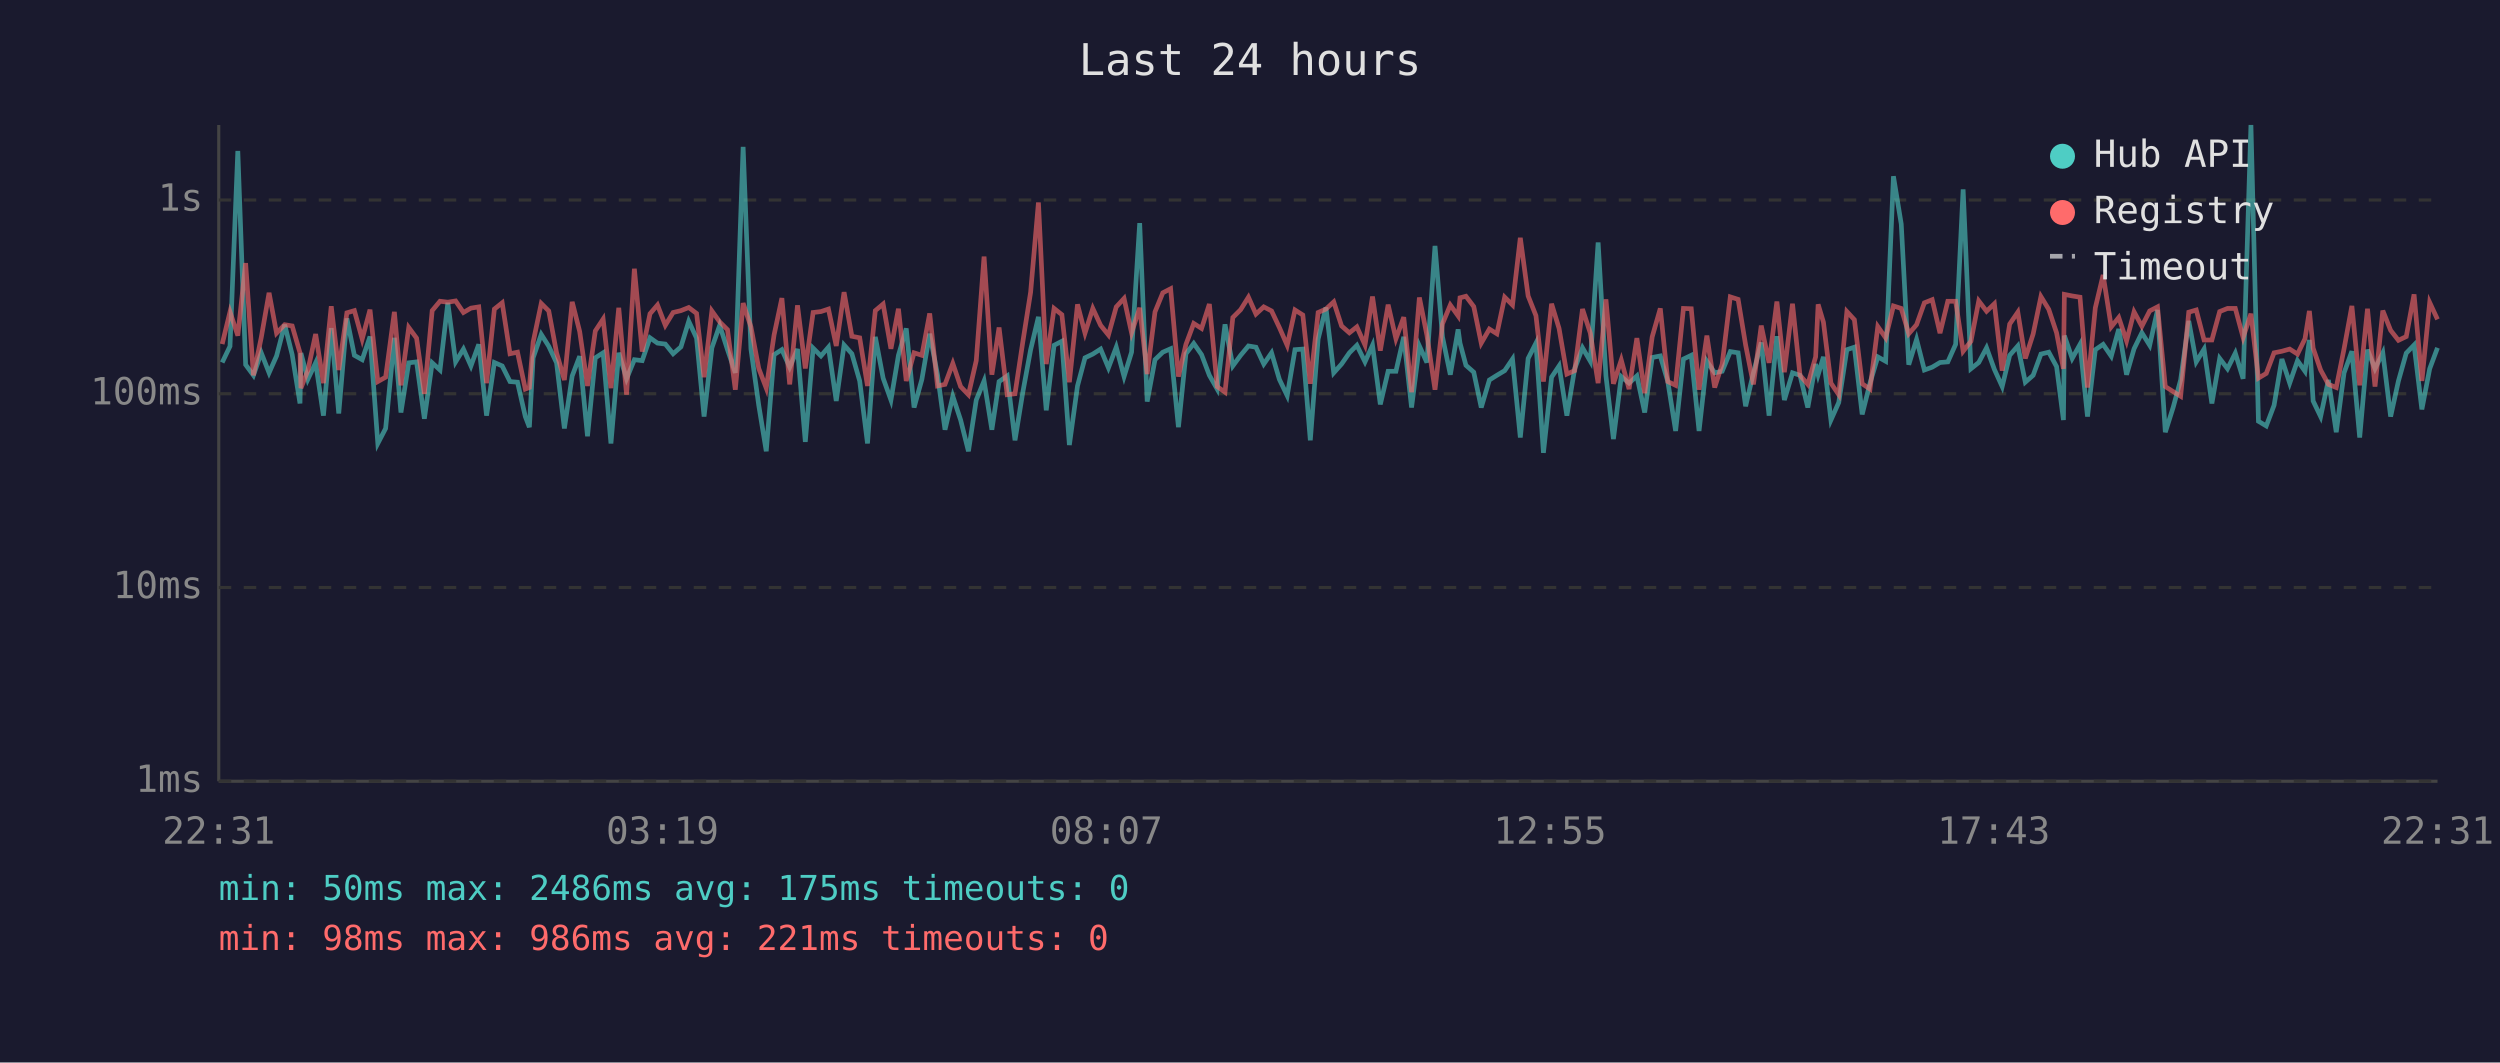
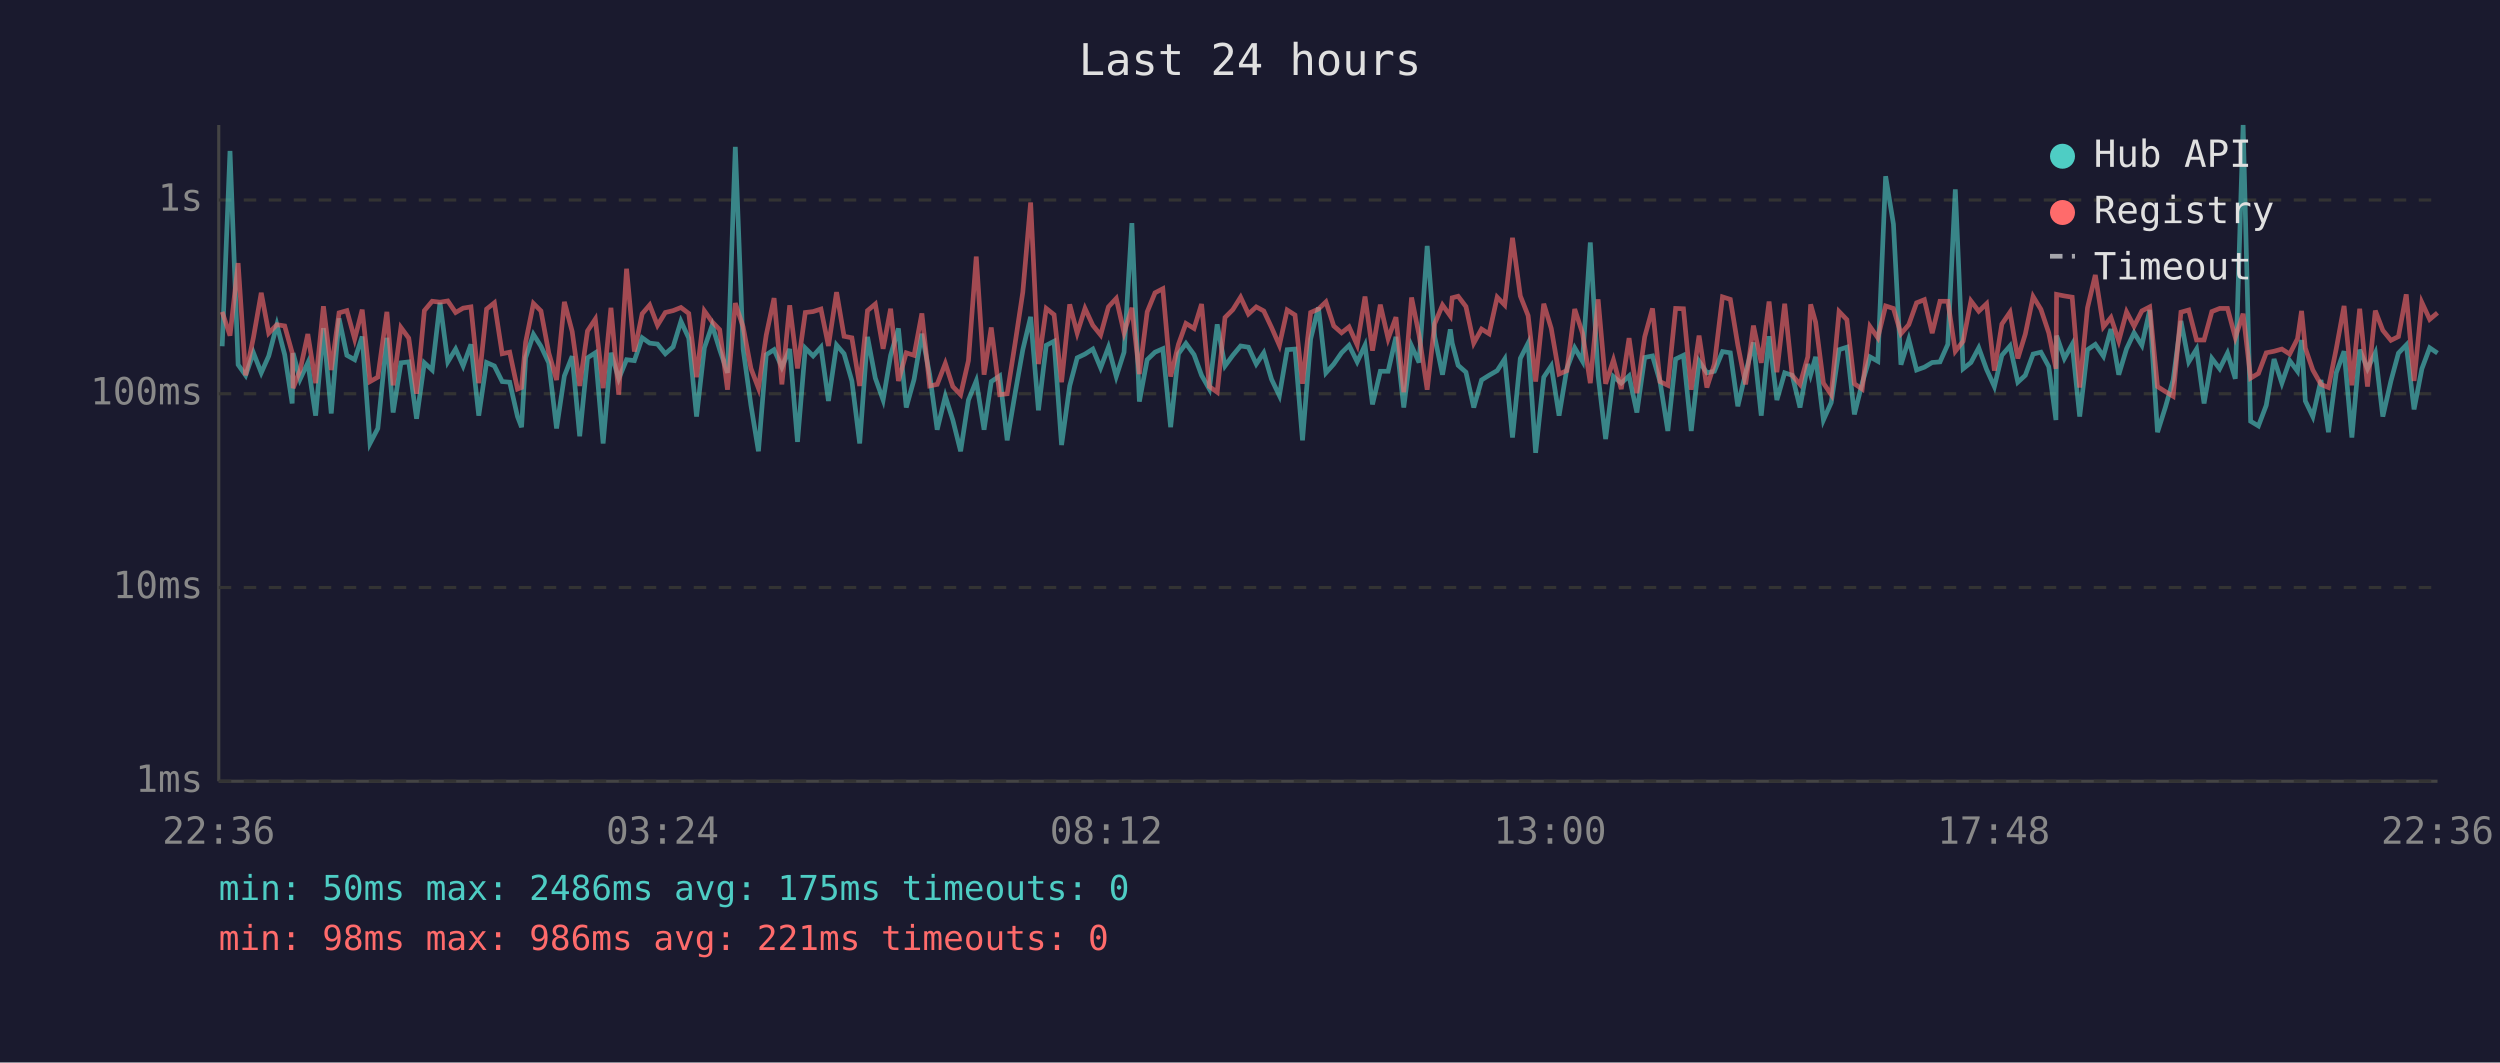
<svg xmlns="http://www.w3.org/2000/svg" viewBox="0 0 800 340" font-family="monospace" font-size="12">
  <rect width="800" height="340" fill="#1a1a2e" />
  <text x="400" y="24" fill="#e0e0e0" font-size="14" text-anchor="middle">Last 24 hours</text>
  <line x1="70" y1="40" x2="70" y2="250" stroke="#444" stroke-width="1" />
  <line x1="70" y1="250" x2="780" y2="250" stroke="#444" stroke-width="1" />
  <line x1="70" y1="250" x2="780" y2="250" stroke="#333" stroke-width="1" stroke-dasharray="4" />
  <text x="65" y="250" fill="#888" text-anchor="end" dominant-baseline="middle">1ms</text>
  <line x1="70" y1="188" x2="780" y2="188" stroke="#333" stroke-width="1" stroke-dasharray="4" />
  <text x="65" y="188" fill="#888" text-anchor="end" dominant-baseline="middle">10ms</text>
  <line x1="70" y1="126" x2="780" y2="126" stroke="#333" stroke-width="1" stroke-dasharray="4" />
  <text x="65" y="126" fill="#888" text-anchor="end" dominant-baseline="middle">100ms</text>
  <line x1="70" y1="64" x2="780" y2="64" stroke="#333" stroke-width="1" stroke-dasharray="4" />
  <text x="65" y="64" fill="#888" text-anchor="end" dominant-baseline="middle">1s</text>
-   <text x="70" y="270" fill="#888" text-anchor="middle">22:31</text>
-   <text x="212" y="270" fill="#888" text-anchor="middle">03:19</text>
-   <text x="354" y="270" fill="#888" text-anchor="middle">08:07</text>
-   <text x="496" y="270" fill="#888" text-anchor="middle">12:55</text>
-   <text x="638" y="270" fill="#888" text-anchor="middle">17:43</text>
-   <text x="780" y="270" fill="#888" text-anchor="middle">22:31</text>
-   <polyline points="71.1,116.0 73.6,110.8 76.1,48.3 78.6,116.7 81.1,120.1 83.6,112.9 86.1,119.3 88.5,113.9 91.1,103.9 93.5,113.5 96.0,129.1 96.3,113.0 98.5,121.4 101.0,116.1 103.5,133.0 106.0,105.0 108.4,132.3 111.0,101.9 113.4,113.7 115.9,115.1 118.4,107.7 120.9,141.9 123.4,137.1 126.2,108.1 128.3,132.0 130.8,116.1 133.3,115.8 135.8,134.0 138.3,116.1 140.8,118.4 143.3,96.9 145.8,115.8 148.3,111.7 150.7,117.1 153.2,110.2 155.7,133.0 158.2,116.0 160.7,117.1 163.2,122.1 165.6,122.3 168.1,133.3 169.4,136.7 170.6,114.5 173.2,107.0 175.6,110.8 178.1,116.1 180.6,137.1 183.1,120.3 185.5,114.0 188.0,139.6 190.5,114.5 193.0,112.9 195.5,141.9 198.0,112.9 200.5,121.2 203.0,115.1 205.5,115.4 208.0,108.1 210.4,109.8 212.9,110.1 215.4,113.2 217.9,111.0 220.4,102.8 222.9,108.2 225.3,133.3 227.8,111.3 230.3,104.1 232.8,111.9 235.3,119.3 237.8,47.0 240.3,111.7 242.8,129.7 245.2,144.4 247.7,113.5 250.2,111.9 252.7,117.5 255.2,111.7 257.7,141.4 260.2,111.4 262.7,113.9 265.1,111.1 267.6,128.3 270.1,110.4 272.6,113.2 275.1,121.9 277.6,141.9 280.1,107.8 282.6,121.0 285.1,128.0 287.5,113.7 290.0,105.1 292.5,130.4 295.0,121.4 297.5,106.8 300.0,119.9 302.4,137.5 304.9,126.8 307.4,134.4 309.9,144.4 312.4,128.0 314.9,121.9 317.4,137.5 319.7,122.1 322.3,120.3 324.8,140.9 327.3,125.5 329.8,111.9 332.3,101.4 334.8,131.3 337.3,110.5 339.8,109.2 342.2,142.4 344.8,123.5 347.2,114.5 349.7,113.3 352.2,111.7 354.7,117.7 357.2,111.1 359.7,120.5 362.1,112.7 364.7,71.4 367.1,128.5 369.6,115.1 372.1,112.7 374.6,111.6 377.1,136.7 379.5,113.2 382.0,109.9 384.5,113.5 387.0,120.1 389.5,124.5 392.0,103.8 394.5,117.1 397.0,113.7 399.5,110.7 401.9,111.1 404.4,116.5 406.9,112.9 409.4,121.4 411.9,126.6 414.4,111.9 416.9,111.7 419.3,140.9 421.8,108.5 424.3,98.4 426.8,119.3 429.3,116.5 431.8,112.9 434.2,110.5 436.8,115.8 439.2,110.5 441.7,129.4 444.2,118.8 446.7,118.8 449.2,107.8 451.7,130.4 454.2,110.7 456.6,116.0 459.2,78.7 461.6,107.8 464.1,119.9 466.6,105.4 467.2,109.8 469.1,116.9 471.6,119.1 474.0,130.4 476.6,121.6 479.0,120.1 481.5,118.6 484.0,114.9 486.5,140.0 489.0,114.7 491.5,109.8 493.9,144.9 496.5,120.7 498.9,117.1 501.4,133.0 503.9,118.0 506.4,111.3 508.9,115.6 511.4,77.6 513.9,120.3 516.3,140.5 518.8,120.5 521.3,122.6 523.8,120.3 526.3,132.0 528.7,114.4 531.3,113.9 533.7,122.1 536.2,137.9 538.7,114.9 541.2,113.7 543.7,137.9 546.2,115.6 548.7,119.3 551.1,118.8 553.7,112.5 556.2,112.9 558.6,130.0 561.1,119.3 563.6,109.6 566.1,133.0 568.6,107.6 571.0,128.0 573.6,119.3 576.0,120.1 578.5,130.4 581.0,116.5 581.8,119.9 583.5,114.2 585.9,134.4 588.4,128.8 591.0,111.9 593.4,111.1 595.9,132.6 598.4,122.6 600.9,114.2 603.4,115.6 605.9,56.4 608.4,71.7 610.8,116.7 613.3,108.6 615.8,118.4 618.3,117.5 620.8,116.0 623.3,115.8 625.8,110.2 628.2,60.6 630.7,118.0 633.2,116.0 635.7,111.3 638.2,118.2 640.7,123.7 643.1,113.7 645.7,110.7 648.1,122.3 650.6,120.1 653.1,113.3 655.6,112.7 658.1,117.3 660.3,134.4 660.6,107.4 663.1,114.7 665.6,110.2 668.0,133.3 670.5,111.9 673.0,110.2 675.6,114.0 678.0,105.3 680.5,119.9 682.9,111.6 685.4,106.5 687.9,110.5 690.4,99.2 692.9,138.3 695.4,130.4 697.8,121.6 700.4,102.7 702.8,115.8 705.3,111.7 707.8,129.1 710.3,114.7 712.8,118.0 715.3,113.0 717.8,121.2 720.3,40.0 722.7,134.8 725.2,136.3 727.7,129.7 730.2,114.9 732.7,122.6 735.2,115.4 737.6,118.8 739.0,108.8 740.2,128.3 742.6,133.3 745.1,121.6 747.6,138.3 750.1,119.3 752.6,112.4 755.1,140.0 757.6,111.9 760.0,118.0 762.5,112.9 765.0,133.3 767.5,121.9 770.0,113.0 772.5,110.4 775.0,131.0 777.5,118.0 780.0,111.3" fill="none" stroke="#4ecdc4" stroke-width="1.5" opacity="0.6" />
-   <polyline points="71.1,110.1 73.6,99.8 76.1,107.4 78.6,84.2 81.1,120.1 83.6,108.0 86.1,93.7 88.5,106.6 91.1,103.9 93.5,104.3 96.0,112.9 96.3,124.2 98.5,118.6 101.0,106.9 103.5,122.6 106.0,98.0 108.4,118.4 111.0,100.1 113.4,99.4 115.9,108.5 118.4,99.1 120.9,122.1 123.4,120.7 126.2,99.8 128.3,123.3 130.8,104.8 133.3,108.2 135.8,126.0 138.3,99.4 140.8,96.4 143.3,96.7 145.8,96.3 148.3,100.0 150.7,98.6 153.2,98.2 155.7,122.6 158.2,98.9 160.7,96.9 163.2,113.2 165.6,112.7 168.1,124.5 169.4,124.0 170.6,109.5 173.2,97.1 175.6,99.5 178.1,112.9 180.6,121.6 183.1,96.6 185.5,106.1 188.0,123.5 190.5,105.9 193.0,102.1 195.5,124.2 198.0,98.5 200.5,126.3 203.0,86.0 205.5,112.5 208.0,100.4 210.4,97.6 212.9,104.1 215.4,100.0 217.9,99.4 220.4,98.4 222.9,100.3 225.3,120.7 227.8,99.5 230.3,103.0 232.8,105.5 235.3,124.7 237.8,97.0 240.3,104.6 242.8,117.9 245.2,124.2 247.7,107.2 250.2,95.4 252.7,123.0 255.2,97.7 257.7,117.9 260.2,100.0 262.7,99.7 265.1,98.9 267.6,110.7 270.1,93.5 272.6,107.6 275.1,108.1 277.6,123.5 280.1,99.4 282.6,97.3 285.1,111.6 287.5,98.8 290.0,121.9 292.5,112.9 295.0,113.7 297.5,100.3 300.0,123.5 302.4,123.0 304.9,116.3 307.4,123.7 309.9,126.3 312.4,115.4 314.9,82.1 317.4,119.9 319.7,104.8 322.3,126.3 324.8,126.0 327.3,109.4 329.8,93.5 332.3,64.8 334.8,116.5 337.3,98.7 339.8,100.7 342.2,122.3 344.8,97.4 347.2,106.6 349.7,98.7 352.2,104.1 354.7,107.2 357.2,98.2 359.7,95.5 362.1,106.5 364.7,98.5 367.1,119.7 369.6,99.8 372.1,93.7 374.6,92.4 377.1,120.5 379.5,110.2 382.0,103.5 384.5,105.1 387.0,97.3 389.5,123.7 392.0,125.5 394.5,101.6 397.0,99.1 399.5,95.1 401.9,100.5 404.4,98.2 406.9,99.5 409.4,104.8 411.9,110.5 414.4,99.2 416.9,100.8 419.3,122.8 421.8,100.0 424.3,98.9 426.8,96.6 429.3,104.3 431.8,106.5 434.2,104.6 436.8,110.4 439.2,94.9 441.7,112.2 444.2,97.5 446.7,108.4 449.2,101.5 451.7,125.5 454.2,95.2 456.6,107.2 459.2,124.7 461.6,103.6 464.1,97.6 466.6,101.1 467.2,95.3 469.1,94.8 471.6,98.1 474.0,109.8 476.6,105.3 479.0,106.8 481.5,95.1 484.0,97.6 486.5,76.1 489.0,94.7 491.5,101.0 493.9,122.1 496.5,97.2 498.9,105.1 501.4,119.7 503.9,118.6 506.4,98.9 508.9,106.6 511.4,122.6 513.9,95.8 516.3,122.8 518.8,115.2 521.3,124.5 523.8,108.2 526.3,125.8 528.7,107.8 531.3,98.7 533.7,122.1 536.2,123.3 538.7,98.7 541.2,98.8 543.7,124.7 546.2,107.4 548.7,124.0 551.1,116.5 553.7,95.0 556.2,95.8 558.6,110.4 561.1,123.0 563.6,104.2 566.1,116.1 568.6,96.5 571.0,119.1 573.6,97.2 576.0,120.1 578.5,123.0 581.0,114.2 581.8,97.4 583.5,103.1 585.9,122.6 588.4,126.3 591.0,99.7 593.4,102.3 595.9,122.8 598.4,124.5 600.9,104.5 603.4,108.1 605.9,97.9 608.4,98.7 610.8,106.8 613.3,103.9 615.8,96.9 618.3,95.9 620.8,106.6 623.3,96.4 625.8,96.4 628.2,112.4 630.7,109.2 633.2,96.3 635.7,99.6 638.2,97.2 640.7,118.6 643.1,103.7 645.7,99.9 648.1,114.7 650.6,106.9 653.1,94.9 655.6,99.0 658.1,106.5 660.3,118.0 660.6,94.2 663.1,94.7 665.6,95.1 668.0,124.0 670.5,98.5 673.0,88.0 675.6,104.6 678.0,101.6 680.5,109.1 682.9,99.8 685.4,104.4 687.9,99.5 690.4,98.2 692.9,123.7 695.4,125.3 697.8,126.8 700.4,99.9 702.8,99.2 705.3,108.8 707.8,108.8 710.3,99.7 712.8,98.7 715.3,98.7 717.8,108.0 720.3,100.4 722.7,121.0 725.2,119.5 727.7,112.9 730.2,112.4 732.7,111.7 735.2,113.3 737.6,108.4 739.0,99.5 740.2,111.4 742.6,118.4 745.1,123.0 747.6,124.0 750.1,111.6 752.6,97.9 755.1,123.3 757.6,98.8 760.0,123.7 762.5,99.4 765.0,105.7 767.5,108.9 770.0,107.7 772.5,94.2 775.0,121.9 777.5,96.8 780.0,102.2" fill="none" stroke="#ff6b6b" stroke-width="1.5" opacity="0.6" />
+   <text x="70" y="270" fill="#888" text-anchor="middle">22:36</text>
+   <text x="212" y="270" fill="#888" text-anchor="middle">03:24</text>
+   <text x="354" y="270" fill="#888" text-anchor="middle">08:12</text>
+   <text x="496" y="270" fill="#888" text-anchor="middle">13:00</text>
+   <text x="638" y="270" fill="#888" text-anchor="middle">17:48</text>
+   <text x="780" y="270" fill="#888" text-anchor="middle">22:36</text>
+   <polyline points="71.1,110.8 73.6,48.3 76.2,116.7 78.6,120.1 81.1,112.9 83.6,119.3 86.0,113.9 88.6,103.9 91.1,113.5 93.5,129.1 93.8,113.0 96.0,121.4 98.5,116.1 101.0,133.0 103.5,105.0 106.0,132.3 108.5,101.9 111.0,113.7 113.5,115.1 115.9,107.7 118.4,141.9 120.9,137.1 123.8,108.1 125.8,132.0 128.3,116.1 130.8,115.8 133.3,134.0 135.8,116.1 138.3,118.4 140.8,96.9 143.3,115.8 145.8,111.7 148.2,117.1 150.7,110.2 153.2,133.0 155.7,116.0 158.2,117.1 160.7,122.1 163.1,122.3 165.6,133.3 166.9,136.7 168.2,114.5 170.7,107.0 173.1,110.8 175.6,116.1 178.1,137.1 180.6,120.3 183.1,114.0 185.5,139.6 188.0,114.5 190.5,112.9 193.0,141.9 195.5,112.9 198.0,121.2 200.5,115.1 203.0,115.4 205.5,108.1 207.9,109.8 210.4,110.1 212.9,113.2 215.4,111.0 217.9,102.8 220.4,108.2 222.9,133.3 225.4,111.3 227.9,104.1 230.3,111.9 232.8,119.3 235.3,47.0 237.8,111.7 240.3,129.7 242.7,144.4 245.2,113.5 247.7,111.9 250.2,117.5 252.7,111.7 255.2,141.4 257.7,111.4 260.2,113.9 262.7,111.1 265.1,128.3 267.7,110.4 270.1,113.2 272.6,121.9 275.1,141.9 277.6,107.8 280.1,121.0 282.6,128.0 285.0,113.7 287.5,105.1 290.0,130.4 292.5,121.4 295.0,106.8 297.5,119.9 299.9,137.5 302.5,126.8 304.9,134.4 307.4,144.4 309.9,128.0 312.4,121.9 314.9,137.5 317.2,122.1 319.9,120.3 322.3,140.9 324.9,125.5 327.3,111.9 329.8,101.4 332.3,131.3 334.8,110.5 337.3,109.2 339.7,142.4 342.3,123.5 344.7,114.5 347.2,113.3 349.7,111.7 352.2,117.7 354.7,111.1 357.2,120.5 359.7,112.7 362.2,71.4 364.6,128.5 367.1,115.1 369.6,112.7 372.1,111.6 374.6,136.7 377.1,113.2 379.5,109.9 382.1,113.5 384.5,120.1 387.0,124.5 389.5,103.8 392.0,117.1 394.5,113.7 397.0,110.7 399.5,111.1 402.0,116.5 404.4,112.9 406.9,121.4 409.4,126.6 411.9,111.9 414.4,111.7 416.8,140.9 419.4,108.5 421.9,98.4 424.3,119.3 426.8,116.5 429.3,112.9 431.7,110.5 434.3,115.8 436.8,110.5 439.2,129.4 441.7,118.8 444.2,118.8 446.7,107.8 449.2,130.4 451.7,110.7 454.1,116.0 456.7,78.7 459.1,107.8 461.6,119.9 464.1,105.4 464.7,109.8 466.6,116.9 469.1,119.1 471.6,130.4 474.1,121.6 476.5,120.1 479.1,118.6 481.5,114.9 484.0,140.0 486.5,114.7 489.0,109.8 491.4,144.9 494.0,120.7 496.4,117.1 498.9,133.0 501.4,118.0 503.9,111.3 506.4,115.6 508.9,77.6 511.4,120.3 513.8,140.5 516.3,120.5 518.8,122.6 521.3,120.3 523.8,132.0 526.3,114.4 528.8,113.9 531.2,122.1 533.7,137.9 536.2,114.9 538.7,113.7 541.2,137.9 543.7,115.6 546.2,119.3 548.6,118.8 551.2,112.5 553.7,112.9 556.1,130.0 558.6,119.3 561.1,109.6 563.6,133.0 566.1,107.6 568.6,128.0 571.1,119.3 573.5,120.1 576.0,130.4 578.5,116.5 579.4,119.9 581.0,114.2 583.5,134.4 586.0,128.8 588.5,111.9 591.0,111.1 593.4,132.6 595.9,122.6 598.4,114.2 600.9,115.6 603.4,56.4 605.9,71.7 608.3,116.7 610.8,108.6 613.3,118.4 615.8,117.5 618.3,116.0 620.8,115.8 623.3,110.2 625.7,60.6 628.2,118.0 630.7,116.0 633.2,111.3 635.7,118.2 638.2,123.7 640.6,113.7 643.2,110.7 645.7,122.3 648.1,120.1 650.6,113.3 653.1,112.7 655.6,117.3 657.9,134.4 658.1,107.4 660.6,114.7 663.1,110.2 665.5,133.3 668.0,111.9 670.5,110.2 673.1,114.0 675.5,105.3 678.0,119.9 680.5,111.6 682.9,106.5 685.4,110.5 687.9,99.2 690.4,138.3 692.9,130.4 695.4,121.6 697.9,102.7 700.4,115.8 702.9,111.7 705.3,129.1 707.8,114.7 710.3,118.0 712.8,113.0 715.3,121.2 717.8,40.0 720.2,134.8 722.7,136.3 725.2,129.7 727.7,114.9 730.2,122.6 732.7,115.4 735.2,118.8 736.5,108.8 737.7,128.3 740.1,133.3 742.7,121.6 745.1,138.3 747.6,119.3 750.1,112.4 752.6,140.0 755.1,111.9 757.6,118.0 760.1,112.9 762.5,133.3 765.1,121.9 767.5,113.0 770.0,110.4 772.5,131.0 775.0,118.0 777.5,111.3 780.0,113.0" fill="none" stroke="#4ecdc4" stroke-width="1.5" opacity="0.6" />
+   <polyline points="71.1,99.8 73.6,107.4 76.2,84.2 78.6,120.1 81.1,108.0 83.6,93.7 86.0,106.6 88.6,103.9 91.1,104.3 93.5,112.9 93.8,124.2 96.0,118.6 98.5,106.9 101.0,122.6 103.5,98.0 106.0,118.4 108.5,100.1 111.0,99.4 113.5,108.5 115.9,99.1 118.4,122.1 120.9,120.7 123.8,99.8 125.8,123.3 128.3,104.8 130.8,108.2 133.3,126.0 135.8,99.4 138.3,96.4 140.8,96.7 143.3,96.3 145.8,100.0 148.2,98.6 150.7,98.2 153.2,122.6 155.7,98.9 158.2,96.9 160.7,113.2 163.1,112.7 165.6,124.5 166.9,124.0 168.2,109.5 170.7,97.1 173.1,99.5 175.6,112.9 178.1,121.6 180.6,96.6 183.1,106.1 185.5,123.5 188.0,105.9 190.5,102.1 193.0,124.2 195.5,98.5 198.0,126.3 200.5,86.0 203.0,112.5 205.5,100.4 207.9,97.6 210.4,104.1 212.9,100.0 215.4,99.4 217.9,98.4 220.4,100.3 222.9,120.7 225.4,99.5 227.9,103.0 230.3,105.5 232.8,124.7 235.3,97.0 237.8,104.6 240.3,117.9 242.7,124.2 245.2,107.2 247.7,95.4 250.2,123.0 252.7,97.7 255.2,117.9 257.7,100.0 260.2,99.7 262.7,98.9 265.1,110.7 267.7,93.5 270.1,107.6 272.6,108.1 275.1,123.5 277.6,99.4 280.1,97.3 282.6,111.6 285.0,98.8 287.5,121.9 290.0,112.9 292.5,113.7 295.0,100.3 297.5,123.5 299.9,123.0 302.5,116.3 304.9,123.7 307.4,126.3 309.9,115.4 312.4,82.1 314.9,119.9 317.2,104.8 319.9,126.3 322.3,126.0 324.9,109.4 327.3,93.5 329.8,64.8 332.3,116.5 334.8,98.7 337.3,100.7 339.7,122.3 342.3,97.4 344.7,106.6 347.2,98.7 349.7,104.1 352.2,107.2 354.7,98.2 357.2,95.5 359.7,106.5 362.2,98.5 364.6,119.7 367.1,99.8 369.6,93.7 372.1,92.4 374.6,120.5 377.1,110.2 379.5,103.5 382.1,105.1 384.5,97.3 387.0,123.7 389.5,125.5 392.0,101.6 394.5,99.1 397.0,95.1 399.5,100.5 402.0,98.2 404.4,99.5 406.9,104.8 409.4,110.5 411.9,99.2 414.4,100.8 416.8,122.8 419.4,100.0 421.9,98.9 424.3,96.6 426.8,104.3 429.3,106.5 431.7,104.6 434.3,110.4 436.8,94.9 439.2,112.2 441.7,97.5 444.2,108.4 446.7,101.5 449.2,125.5 451.7,95.2 454.1,107.2 456.7,124.7 459.1,103.6 461.6,97.6 464.1,101.1 464.7,95.3 466.6,94.8 469.1,98.1 471.6,109.8 474.1,105.3 476.5,106.8 479.1,95.1 481.5,97.6 484.0,76.1 486.5,94.7 489.0,101.0 491.4,122.1 494.0,97.2 496.4,105.1 498.9,119.7 501.4,118.6 503.9,98.9 506.4,106.6 508.9,122.6 511.4,95.8 513.8,122.8 516.3,115.2 518.8,124.5 521.3,108.2 523.8,125.8 526.3,107.8 528.8,98.7 531.2,122.1 533.7,123.3 536.2,98.7 538.7,98.8 541.2,124.7 543.7,107.4 546.2,124.0 548.6,116.5 551.2,95.0 553.7,95.8 556.1,110.4 558.6,123.0 561.1,104.2 563.6,116.1 566.1,96.5 568.6,119.1 571.1,97.2 573.5,120.1 576.0,123.0 578.5,114.2 579.4,97.4 581.0,103.1 583.5,122.6 586.0,126.3 588.5,99.7 591.0,102.3 593.4,122.8 595.9,124.5 598.4,104.5 600.9,108.1 603.4,97.9 605.9,98.7 608.3,106.8 610.8,103.9 613.3,96.9 615.8,95.9 618.3,106.6 620.8,96.4 623.3,96.4 625.7,112.4 628.2,109.2 630.7,96.3 633.2,99.6 635.7,97.2 638.2,118.6 640.6,103.7 643.2,99.9 645.7,114.7 648.1,106.9 650.6,94.9 653.1,99.0 655.6,106.5 657.9,118.0 658.1,94.2 660.6,94.7 663.1,95.1 665.5,124.0 668.0,98.5 670.5,88.0 673.1,104.6 675.5,101.6 678.0,109.1 680.5,99.8 682.9,104.4 685.4,99.5 687.9,98.2 690.4,123.7 692.9,125.3 695.4,126.8 697.9,99.9 700.4,99.2 702.9,108.8 705.3,108.8 707.8,99.7 710.3,98.7 712.8,98.7 715.3,108.0 717.8,100.4 720.2,121.0 722.7,119.5 725.2,112.9 727.7,112.4 730.2,111.7 732.7,113.3 735.2,108.4 736.5,99.5 737.7,111.4 740.1,118.4 742.7,123.0 745.1,124.0 747.6,111.6 750.1,97.9 752.6,123.3 755.1,98.8 757.6,123.7 760.1,99.4 762.5,105.7 765.1,108.9 767.5,107.7 770.0,94.2 772.5,121.9 775.0,96.8 777.5,102.2 780.0,100.1" fill="none" stroke="#ff6b6b" stroke-width="1.5" opacity="0.6" />
  <circle cx="660" cy="50" r="4" fill="#4ecdc4" />
  <text x="670" y="50" fill="#e0e0e0" dominant-baseline="middle">Hub API</text>
  <circle cx="660" cy="68" r="4" fill="#ff6b6b" />
  <text x="670" y="68" fill="#e0e0e0" dominant-baseline="middle">Registry</text>
  <line x1="656" y1="82" x2="664" y2="82" stroke="#e0e0e0" stroke-width="1.5" stroke-dasharray="4,3" opacity="0.7" />
  <text x="670" y="86" fill="#e0e0e0" dominant-baseline="middle">Timeout</text>
  <text x="70" y="288" fill="#4ecdc4" font-size="11">min: 50ms  max: 2486ms  avg: 175ms  timeouts: 0</text>
  <text x="70" y="304" fill="#ff6b6b" font-size="11">min: 98ms  max: 986ms  avg: 221ms  timeouts: 0</text>
</svg>
